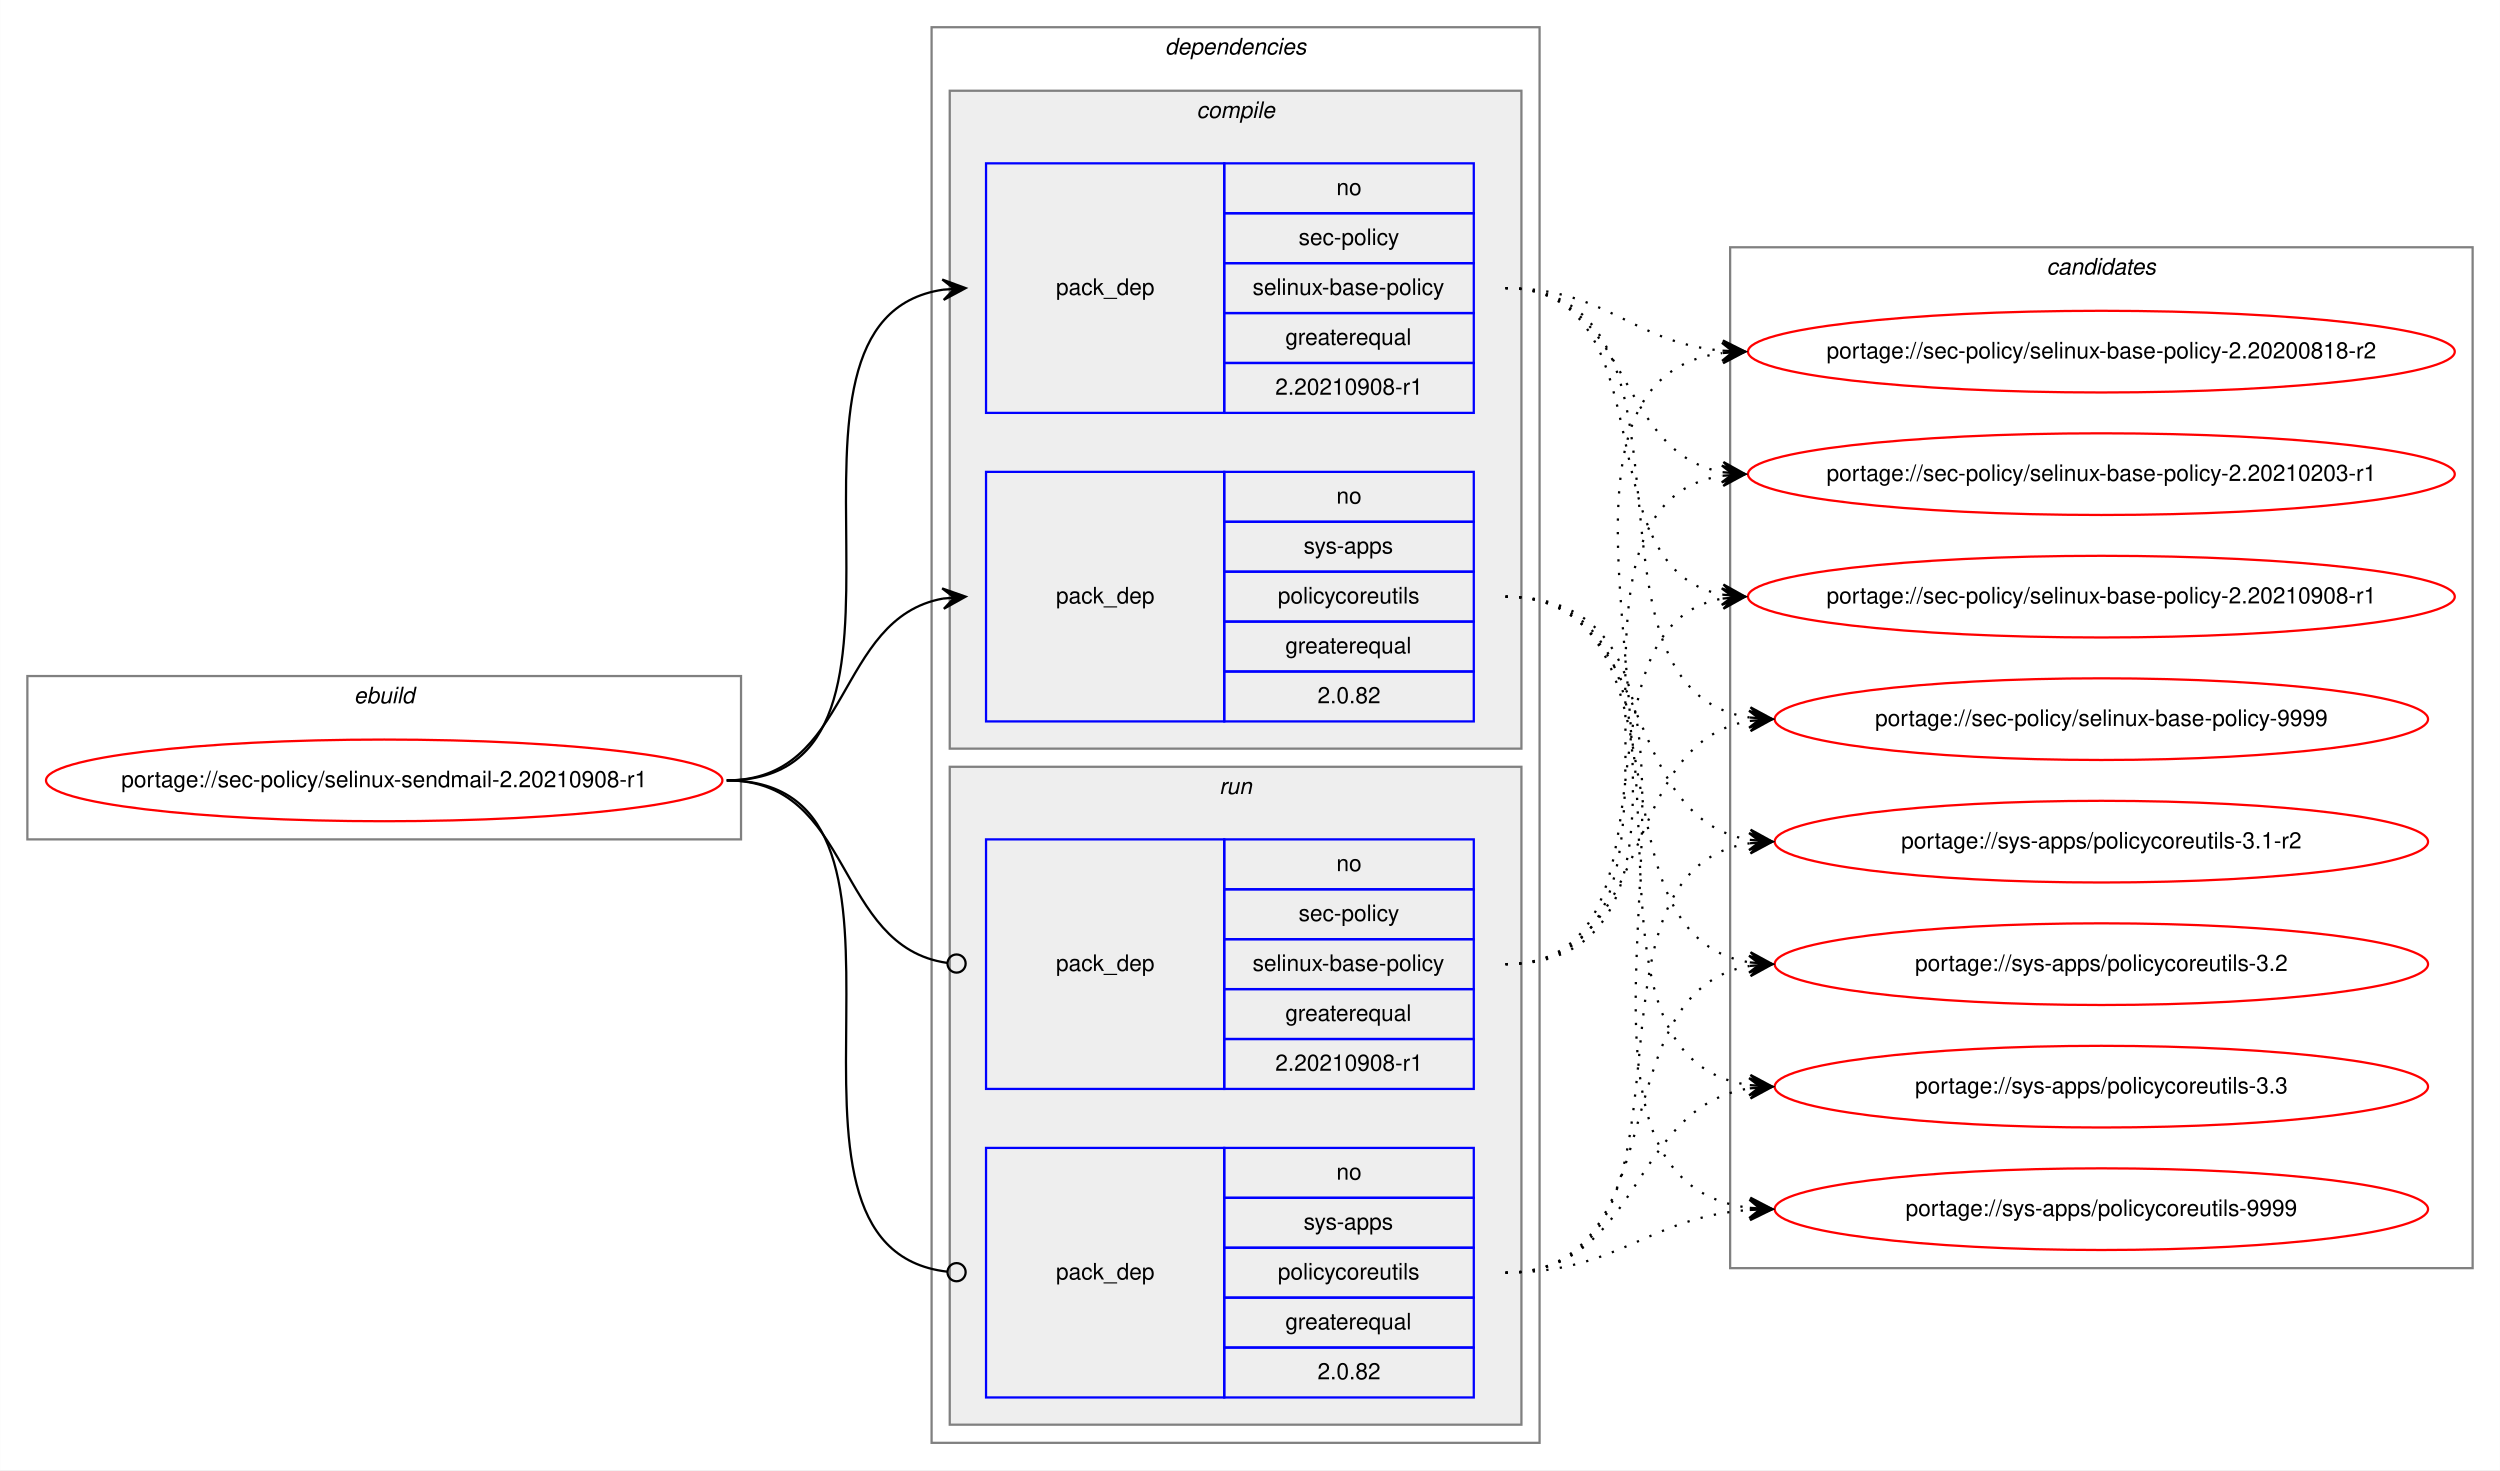
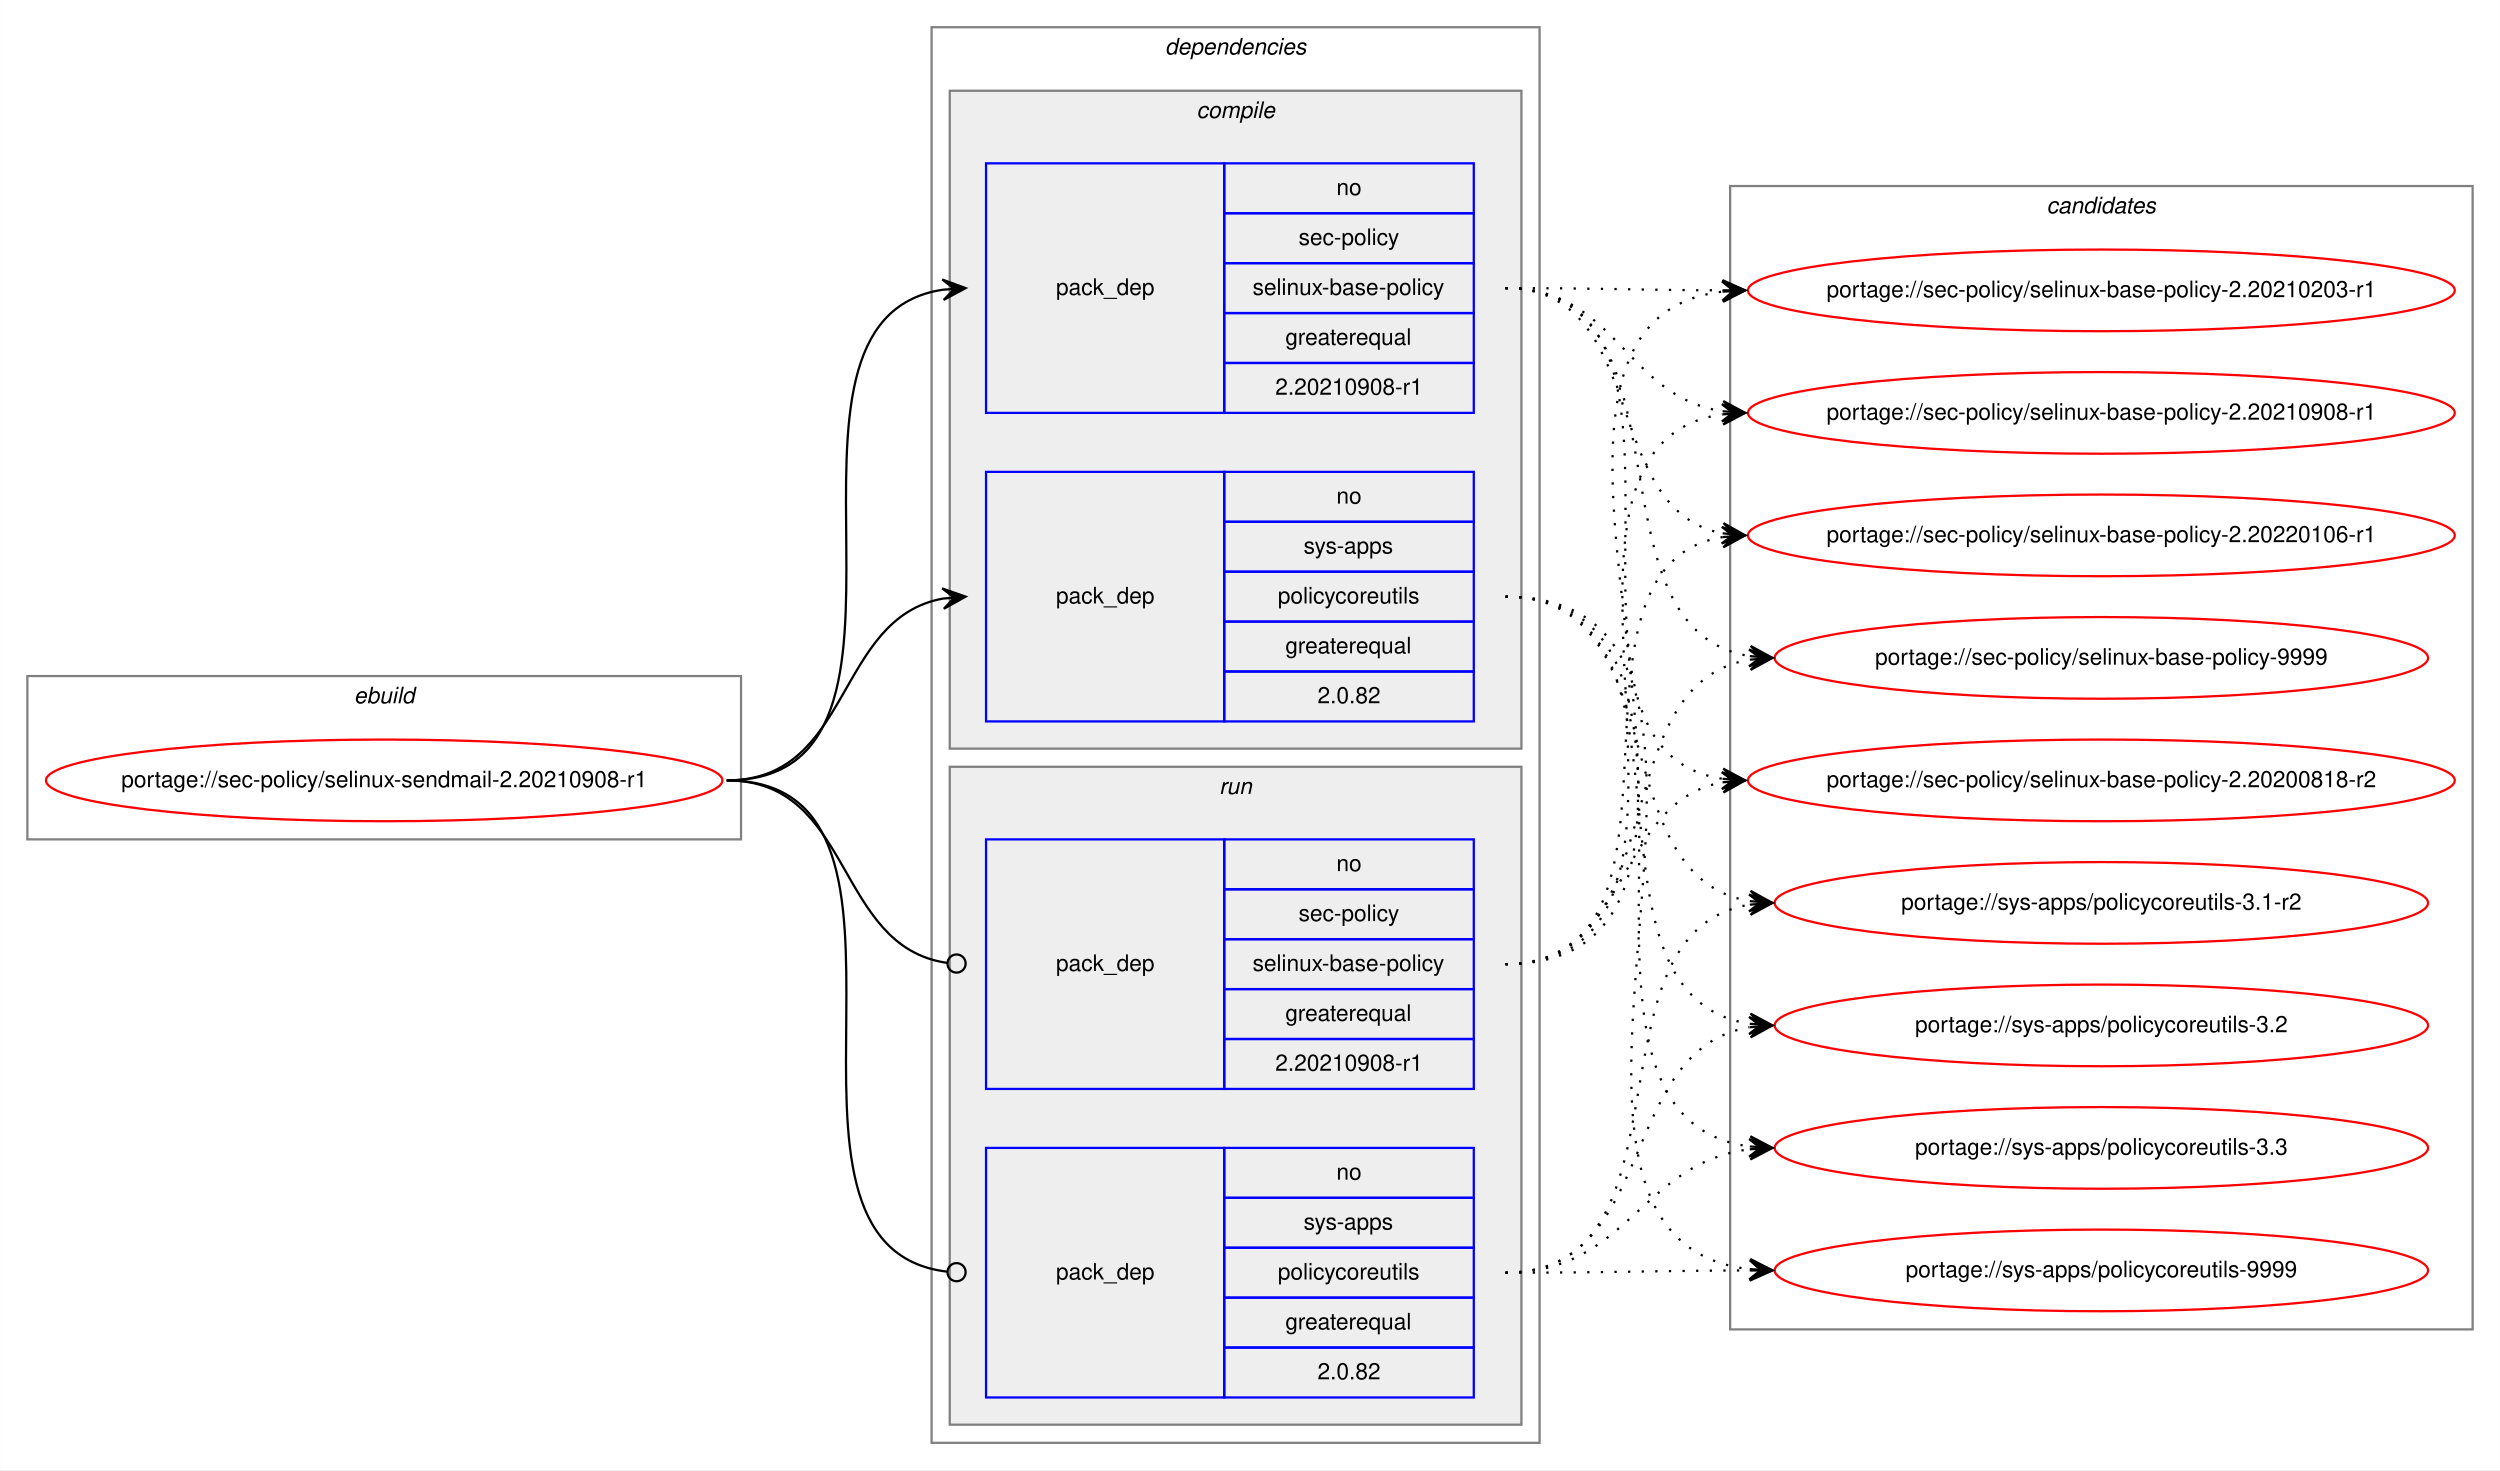
<svg xmlns="http://www.w3.org/2000/svg" xmlns:xlink="http://www.w3.org/1999/xlink" width="1102pt" height="648pt" viewBox="0.00 0.00 1101.87 648.00">
  <g id="graph0" class="graph" transform="scale(1 1) rotate(0) translate(4 644)">
    <polygon fill="white" stroke="transparent" points="-4,4 -4,-644 1097.87,-644 1097.87,4 -4,4" />
    <g id="clust1" class="cluster">
      <polygon fill="none" stroke="gray" points="8,-274 8,-346 322.58,-346 322.58,-274 8,-274" />
      <text text-anchor="start" x="151.95" y="-334" font-family="Helvetica,sans-Serif" font-style="italic" font-size="10.00">ebuild</text>
    </g>
    <g id="clust2" class="cluster">
      <polygon fill="none" stroke="gray" points="406.58,-8 406.58,-632 674.58,-632 674.58,-8 406.58,-8" />
      <text text-anchor="start" x="509.46" y="-620" font-family="Helvetica,sans-Serif" font-style="italic" font-size="10.00">dependencies</text>
    </g>
    <g id="clust3" class="cluster">
      <polygon fill="#eeeeee" stroke="gray" points="414.58,-314 414.58,-604 666.58,-604 666.58,-314 414.58,-314" />
      <text text-anchor="start" x="523.36" y="-592" font-family="Helvetica,sans-Serif" font-style="italic" font-size="10.00">compile</text>
    </g>
    <g id="clust7" class="cluster">
      <polygon fill="#eeeeee" stroke="gray" points="414.58,-16 414.58,-306 666.58,-306 666.58,-16 414.58,-16" />
      <text text-anchor="start" x="533.36" y="-294" font-family="Helvetica,sans-Serif" font-style="italic" font-size="10.00">run</text>
    </g>
    <g id="clust10" class="cluster">
-       <polygon fill="none" stroke="gray" points="758.58,-85 758.58,-535 1085.87,-535 1085.87,-85 758.58,-85" />
-       <text text-anchor="start" x="898.05" y="-523" font-family="Helvetica,sans-Serif" font-style="italic" font-size="10.00">candidates</text>
+       <polygon fill="none" stroke="gray" points="758.58,-58 758.58,-562 1085.87,-562 1085.87,-58 758.58,-58" />
+       <text text-anchor="start" x="898.05" y="-550" font-family="Helvetica,sans-Serif" font-style="italic" font-size="10.00">candidates</text>
    </g>
    <g id="node1" class="node">
      <g id="a_node1">
        <a xlink:href="../sec-policy/selinux-sendmail-2.20210908-r1.svg" xlink:title="portage://sec-policy/selinux-sendmail-2.20210908-r1">
          <ellipse fill="none" stroke="red" cx="165.29" cy="-300" rx="149.08" ry="18" />
          <text text-anchor="middle" x="165.29" y="-297" font-family="Helvetica,sans-Serif" font-size="10.00">portage://sec-policy/selinux-sendmail-2.20210908-r1</text>
        </a>
      </g>
    </g>
    <g id="node2" class="node">
      <polygon fill="none" stroke="blue" points="430.58,-462 430.58,-572 535.58,-572 535.58,-462 430.58,-462" />
      <text text-anchor="start" x="461.41" y="-514" font-family="Helvetica,sans-Serif" font-size="10.00">pack_dep</text>
      <polygon fill="none" stroke="blue" points="535.58,-550 535.58,-572 645.58,-572 645.58,-550 535.58,-550" />
      <text text-anchor="start" x="585.02" y="-558" font-family="Helvetica,sans-Serif" font-size="10.00">no</text>
      <polygon fill="none" stroke="blue" points="535.58,-528 535.58,-550 645.58,-550 645.58,-528 535.58,-528" />
      <text text-anchor="start" x="568.36" y="-536" font-family="Helvetica,sans-Serif" font-size="10.00">sec-policy</text>
      <polygon fill="none" stroke="blue" points="535.58,-506 535.58,-528 645.58,-528 645.58,-506 535.58,-506" />
      <text text-anchor="start" x="548.08" y="-514" font-family="Helvetica,sans-Serif" font-size="10.00">selinux-base-policy</text>
      <polygon fill="none" stroke="blue" points="535.58,-484 535.58,-506 645.58,-506 645.58,-484 535.58,-484" />
      <text text-anchor="start" x="562.52" y="-492" font-family="Helvetica,sans-Serif" font-size="10.00">greaterequal</text>
      <polygon fill="none" stroke="blue" points="535.58,-462 535.58,-484 645.58,-484 645.58,-462 535.58,-462" />
      <text text-anchor="start" x="558.07" y="-470" font-family="Helvetica,sans-Serif" font-size="10.00">2.20210908-r1</text>
    </g>
    <g id="edge1" class="edge">
      <path fill="none" stroke="black" d="M316.29,-300C419.93,-300 321.39,-502.83 411.61,-516.3" />
      <polygon fill="black" stroke="black" points="421.58,-517 411.29,-520.79 416.6,-516.65 411.61,-516.3 411.61,-516.3 411.61,-516.3 416.6,-516.65 411.92,-511.81 421.58,-517 421.58,-517" />
    </g>
    <g id="node3" class="node">
      <polygon fill="none" stroke="blue" points="430.58,-326 430.58,-436 535.58,-436 535.58,-326 430.58,-326" />
      <text text-anchor="start" x="461.41" y="-378" font-family="Helvetica,sans-Serif" font-size="10.00">pack_dep</text>
      <polygon fill="none" stroke="blue" points="535.58,-414 535.58,-436 645.58,-436 645.58,-414 535.58,-414" />
      <text text-anchor="start" x="585.02" y="-422" font-family="Helvetica,sans-Serif" font-size="10.00">no</text>
      <polygon fill="none" stroke="blue" points="535.58,-392 535.58,-414 645.58,-414 645.58,-392 535.58,-392" />
      <text text-anchor="start" x="570.58" y="-400" font-family="Helvetica,sans-Serif" font-size="10.00">sys-apps</text>
      <polygon fill="none" stroke="blue" points="535.58,-370 535.58,-392 645.58,-392 645.58,-370 535.58,-370" />
      <text text-anchor="start" x="559.19" y="-378" font-family="Helvetica,sans-Serif" font-size="10.00">policycoreutils</text>
      <polygon fill="none" stroke="blue" points="535.58,-348 535.58,-370 645.58,-370 645.58,-348 535.58,-348" />
      <text text-anchor="start" x="562.52" y="-356" font-family="Helvetica,sans-Serif" font-size="10.00">greaterequal</text>
      <polygon fill="none" stroke="blue" points="535.58,-326 535.58,-348 645.58,-348 645.58,-326 535.58,-326" />
      <text text-anchor="start" x="576.69" y="-334" font-family="Helvetica,sans-Serif" font-size="10.00">2.0.82</text>
    </g>
    <g id="edge2" class="edge">
      <path fill="none" stroke="black" d="M316.29,-300C371.76,-300 363.83,-371.49 411.62,-380.15" />
      <polygon fill="black" stroke="black" points="421.58,-381 411.24,-384.63 416.6,-380.57 411.62,-380.15 411.62,-380.15 411.62,-380.15 416.6,-380.57 412,-375.66 421.58,-381 421.58,-381" />
    </g>
    <g id="node4" class="node">
      <polygon fill="none" stroke="blue" points="430.58,-164 430.58,-274 535.58,-274 535.58,-164 430.58,-164" />
      <text text-anchor="start" x="461.41" y="-216" font-family="Helvetica,sans-Serif" font-size="10.00">pack_dep</text>
      <polygon fill="none" stroke="blue" points="535.58,-252 535.58,-274 645.58,-274 645.58,-252 535.58,-252" />
      <text text-anchor="start" x="585.02" y="-260" font-family="Helvetica,sans-Serif" font-size="10.00">no</text>
      <polygon fill="none" stroke="blue" points="535.58,-230 535.58,-252 645.58,-252 645.58,-230 535.58,-230" />
      <text text-anchor="start" x="568.36" y="-238" font-family="Helvetica,sans-Serif" font-size="10.00">sec-policy</text>
      <polygon fill="none" stroke="blue" points="535.58,-208 535.58,-230 645.58,-230 645.58,-208 535.58,-208" />
      <text text-anchor="start" x="548.08" y="-216" font-family="Helvetica,sans-Serif" font-size="10.00">selinux-base-policy</text>
      <polygon fill="none" stroke="blue" points="535.58,-186 535.58,-208 645.58,-208 645.58,-186 535.58,-186" />
      <text text-anchor="start" x="562.52" y="-194" font-family="Helvetica,sans-Serif" font-size="10.00">greaterequal</text>
      <polygon fill="none" stroke="blue" points="535.58,-164 535.58,-186 645.58,-186 645.58,-164 535.58,-164" />
      <text text-anchor="start" x="558.07" y="-172" font-family="Helvetica,sans-Serif" font-size="10.00">2.20210908-r1</text>
    </g>
    <g id="edge3" class="edge">
      <path fill="none" stroke="black" d="M316.29,-300C372.45,-300 363.62,-226.72 413.43,-219.56" />
      <ellipse fill="none" stroke="black" cx="417.59" cy="-219.27" rx="4" ry="4" />
    </g>
    <g id="node5" class="node">
      <polygon fill="none" stroke="blue" points="430.58,-28 430.58,-138 535.58,-138 535.58,-28 430.58,-28" />
      <text text-anchor="start" x="461.41" y="-80" font-family="Helvetica,sans-Serif" font-size="10.00">pack_dep</text>
      <polygon fill="none" stroke="blue" points="535.58,-116 535.58,-138 645.58,-138 645.58,-116 535.58,-116" />
      <text text-anchor="start" x="585.02" y="-124" font-family="Helvetica,sans-Serif" font-size="10.00">no</text>
      <polygon fill="none" stroke="blue" points="535.58,-94 535.58,-116 645.58,-116 645.58,-94 535.58,-94" />
      <text text-anchor="start" x="570.58" y="-102" font-family="Helvetica,sans-Serif" font-size="10.00">sys-apps</text>
      <polygon fill="none" stroke="blue" points="535.58,-72 535.58,-94 645.58,-94 645.58,-72 535.58,-72" />
      <text text-anchor="start" x="559.19" y="-80" font-family="Helvetica,sans-Serif" font-size="10.00">policycoreutils</text>
      <polygon fill="none" stroke="blue" points="535.58,-50 535.58,-72 645.58,-72 645.58,-50 535.58,-50" />
      <text text-anchor="start" x="562.52" y="-58" font-family="Helvetica,sans-Serif" font-size="10.00">greaterequal</text>
      <polygon fill="none" stroke="blue" points="535.58,-28 535.58,-50 645.58,-50 645.58,-28 535.58,-28" />
      <text text-anchor="start" x="576.69" y="-36" font-family="Helvetica,sans-Serif" font-size="10.00">2.0.82</text>
    </g>
    <g id="edge4" class="edge">
      <path fill="none" stroke="black" d="M316.29,-300C420.66,-300 319.99,-94.29 413.55,-83.44" />
      <ellipse fill="none" stroke="black" cx="417.59" cy="-83.22" rx="4" ry="4" />
    </g>
    <g id="node6" class="node">
      <g id="a_node6">
        <a xlink:href="../sec-policy/selinux-base-policy-2.20200818-r2.svg" xlink:title="portage://sec-policy/selinux-base-policy-2.20200818-r2">
-           <ellipse fill="none" stroke="red" cx="922.22" cy="-489" rx="155.78" ry="18" />
-           <text text-anchor="middle" x="922.22" y="-486" font-family="Helvetica,sans-Serif" font-size="10.00">portage://sec-policy/selinux-base-policy-2.20200818-r2</text>
+           <ellipse fill="none" stroke="red" cx="922.22" cy="-300" rx="155.78" ry="18" />
+           <text text-anchor="middle" x="922.22" y="-297" font-family="Helvetica,sans-Serif" font-size="10.00">portage://sec-policy/selinux-base-policy-2.20200818-r2</text>
        </a>
      </g>
    </g>
    <g id="edge5" class="edge">
-       <path fill="none" stroke="black" stroke-dasharray="1,5" d="M659.58,-517C704.55,-517 715.17,-493 755.04,-489.44" />
-       <polygon fill="black" stroke="black" points="765.22,-489 755.43,-493.93 760.23,-489.22 755.23,-489.43 755.23,-489.43 755.23,-489.43 760.23,-489.22 755.04,-484.94 765.22,-489 765.22,-489" />
+       <path fill="none" stroke="black" stroke-dasharray="1,5" d="M659.58,-517C763.29,-517 664.95,-314.17 755.24,-300.7" />
+       <polygon fill="black" stroke="black" points="765.22,-300 755.56,-305.19 760.24,-300.35 755.25,-300.7 755.25,-300.7 755.25,-300.7 760.24,-300.35 754.93,-296.21 765.22,-300 765.22,-300" />
    </g>
    <g id="node7" class="node">
      <g id="a_node7">
        <a xlink:href="../sec-policy/selinux-base-policy-2.20210203-r1.svg" xlink:title="portage://sec-policy/selinux-base-policy-2.20210203-r1">
-           <ellipse fill="none" stroke="red" cx="922.22" cy="-435" rx="155.78" ry="18" />
-           <text text-anchor="middle" x="922.22" y="-432" font-family="Helvetica,sans-Serif" font-size="10.00">portage://sec-policy/selinux-base-policy-2.20210203-r1</text>
+           <ellipse fill="none" stroke="red" cx="922.22" cy="-516" rx="155.78" ry="18" />
+           <text text-anchor="middle" x="922.22" y="-513" font-family="Helvetica,sans-Serif" font-size="10.00">portage://sec-policy/selinux-base-policy-2.20210203-r1</text>
        </a>
      </g>
    </g>
    <g id="edge6" class="edge">
-       <path fill="none" stroke="black" stroke-dasharray="1,5" d="M659.58,-517C715.42,-517 707.12,-444.63 755.2,-435.87" />
-       <polygon fill="black" stroke="black" points="765.22,-435 755.65,-440.34 760.24,-435.43 755.26,-435.86 755.26,-435.86 755.26,-435.86 760.24,-435.43 754.87,-431.38 765.22,-435 765.22,-435" />
+       <path fill="none" stroke="black" stroke-dasharray="1,5" d="M659.58,-517C702.87,-517 716.22,-516.15 754.83,-516.02" />
+       <polygon fill="black" stroke="black" points="765.22,-516 755.23,-520.52 760.22,-516.01 755.22,-516.02 755.22,-516.02 755.22,-516.02 760.22,-516.01 755.22,-511.52 765.22,-516 765.22,-516" />
    </g>
    <g id="node8" class="node">
      <g id="a_node8">
        <a xlink:href="../sec-policy/selinux-base-policy-2.20210908-r1.svg" xlink:title="portage://sec-policy/selinux-base-policy-2.20210908-r1">
-           <ellipse fill="none" stroke="red" cx="922.22" cy="-381" rx="155.78" ry="18" />
-           <text text-anchor="middle" x="922.22" y="-378" font-family="Helvetica,sans-Serif" font-size="10.00">portage://sec-policy/selinux-base-policy-2.20210908-r1</text>
+           <ellipse fill="none" stroke="red" cx="922.22" cy="-462" rx="155.78" ry="18" />
+           <text text-anchor="middle" x="922.22" y="-459" font-family="Helvetica,sans-Serif" font-size="10.00">portage://sec-policy/selinux-base-policy-2.20210908-r1</text>
        </a>
      </g>
    </g>
    <g id="edge7" class="edge">
-       <path fill="none" stroke="black" stroke-dasharray="1,5" d="M659.58,-517C732.53,-517 692.86,-393.45 755.25,-381.87" />
-       <polygon fill="black" stroke="black" points="765.22,-381 755.65,-386.35 760.24,-381.43 755.26,-381.87 755.26,-381.87 755.26,-381.87 760.24,-381.43 754.87,-377.38 765.22,-381 765.22,-381" />
+       <path fill="none" stroke="black" stroke-dasharray="1,5" d="M659.58,-517C708.9,-517 712.07,-469.26 755.08,-462.74" />
+       <polygon fill="black" stroke="black" points="765.22,-462 755.58,-467.21 760.24,-462.36 755.25,-462.72 755.25,-462.72 755.25,-462.72 760.24,-462.36 754.93,-458.24 765.22,-462 765.22,-462" />
    </g>
    <g id="node9" class="node">
      <g id="a_node9">
-         <a xlink:href="../sec-policy/selinux-base-policy-9999.svg" xlink:title="portage://sec-policy/selinux-base-policy-9999">
-           <ellipse fill="none" stroke="red" cx="922.22" cy="-327" rx="144" ry="18" />
-           <text text-anchor="middle" x="922.22" y="-324" font-family="Helvetica,sans-Serif" font-size="10.00">portage://sec-policy/selinux-base-policy-9999</text>
+         <a xlink:href="../sec-policy/selinux-base-policy-2.20220106-r1.svg" xlink:title="portage://sec-policy/selinux-base-policy-2.20220106-r1">
+           <ellipse fill="none" stroke="red" cx="922.22" cy="-408" rx="155.78" ry="18" />
+           <text text-anchor="middle" x="922.22" y="-405" font-family="Helvetica,sans-Serif" font-size="10.00">portage://sec-policy/selinux-base-policy-2.20220106-r1</text>
        </a>
      </g>
    </g>
    <g id="edge8" class="edge">
-       <path fill="none" stroke="black" stroke-dasharray="1,5" d="M659.58,-517C755.32,-517 683.52,-340.48 767.15,-327.73" />
-       <polygon fill="black" stroke="black" points="777.22,-327 767.57,-332.21 772.24,-327.36 767.25,-327.72 767.25,-327.72 767.25,-327.72 772.24,-327.36 766.93,-323.23 777.22,-327 777.22,-327" />
+       <path fill="none" stroke="black" stroke-dasharray="1,5" d="M659.58,-517C723.36,-517 700.67,-419.6 754.99,-408.94" />
+       <polygon fill="black" stroke="black" points="765.22,-408 755.68,-413.4 760.25,-408.46 755.27,-408.92 755.27,-408.92 755.27,-408.92 760.25,-408.46 754.85,-404.44 765.22,-408 765.22,-408" />
    </g>
    <g id="node10" class="node">
      <g id="a_node10">
-         <a xlink:href="../sys-apps/policycoreutils-3.1-r2.svg" xlink:title="portage://sys-apps/policycoreutils-3.1-r2">
-           <ellipse fill="none" stroke="red" cx="922.22" cy="-273" rx="144" ry="18" />
-           <text text-anchor="middle" x="922.22" y="-270" font-family="Helvetica,sans-Serif" font-size="10.00">portage://sys-apps/policycoreutils-3.1-r2</text>
+         <a xlink:href="../sec-policy/selinux-base-policy-9999.svg" xlink:title="portage://sec-policy/selinux-base-policy-9999">
+           <ellipse fill="none" stroke="red" cx="922.22" cy="-354" rx="144" ry="18" />
+           <text text-anchor="middle" x="922.22" y="-351" font-family="Helvetica,sans-Serif" font-size="10.00">portage://sec-policy/selinux-base-policy-9999</text>
        </a>
      </g>
    </g>
    <g id="edge9" class="edge">
-       <path fill="none" stroke="black" stroke-dasharray="1,5" d="M659.58,-381C726.96,-381 708.47,-283.69 767.12,-273.81" />
-       <polygon fill="black" stroke="black" points="777.22,-273 767.62,-278.28 772.24,-273.4 767.26,-273.8 767.26,-273.8 767.26,-273.8 772.24,-273.4 766.9,-269.31 777.22,-273 777.22,-273" />
+       <path fill="none" stroke="black" stroke-dasharray="1,5" d="M659.58,-517C745.26,-517 692.64,-367.1 766.97,-354.8" />
+       <polygon fill="black" stroke="black" points="777.22,-354 767.61,-359.26 772.24,-354.39 767.26,-354.78 767.26,-354.78 767.26,-354.78 772.24,-354.39 766.9,-350.29 777.22,-354 777.22,-354" />
    </g>
    <g id="node11" class="node">
      <g id="a_node11">
-         <a xlink:href="../sys-apps/policycoreutils-3.2.svg" xlink:title="portage://sys-apps/policycoreutils-3.2">
-           <ellipse fill="none" stroke="red" cx="922.22" cy="-219" rx="144" ry="18" />
-           <text text-anchor="middle" x="922.22" y="-216" font-family="Helvetica,sans-Serif" font-size="10.00">portage://sys-apps/policycoreutils-3.2</text>
+         <a xlink:href="../sys-apps/policycoreutils-3.1-r2.svg" xlink:title="portage://sys-apps/policycoreutils-3.1-r2">
+           <ellipse fill="none" stroke="red" cx="922.22" cy="-246" rx="144" ry="18" />
+           <text text-anchor="middle" x="922.22" y="-243" font-family="Helvetica,sans-Serif" font-size="10.00">portage://sys-apps/policycoreutils-3.1-r2</text>
        </a>
      </g>
    </g>
    <g id="edge10" class="edge">
-       <path fill="none" stroke="black" stroke-dasharray="1,5" d="M659.58,-381C744.92,-381 692.94,-232.02 767.01,-219.8" />
-       <polygon fill="black" stroke="black" points="777.22,-219 767.6,-224.26 772.24,-219.39 767.25,-219.78 767.25,-219.78 767.25,-219.78 772.24,-219.39 766.91,-215.29 777.22,-219 777.22,-219" />
+       <path fill="none" stroke="black" stroke-dasharray="1,5" d="M659.58,-381C735.59,-381 701.13,-257.86 767.21,-246.79" />
+       <polygon fill="black" stroke="black" points="777.22,-246 767.61,-251.28 772.24,-246.39 767.26,-246.79 767.26,-246.79 767.26,-246.79 772.24,-246.39 766.9,-242.3 777.22,-246 777.22,-246" />
    </g>
    <g id="node12" class="node">
      <g id="a_node12">
-         <a xlink:href="../sys-apps/policycoreutils-3.3.svg" xlink:title="portage://sys-apps/policycoreutils-3.3">
-           <ellipse fill="none" stroke="red" cx="922.22" cy="-165" rx="144" ry="18" />
-           <text text-anchor="middle" x="922.22" y="-162" font-family="Helvetica,sans-Serif" font-size="10.00">portage://sys-apps/policycoreutils-3.3</text>
+         <a xlink:href="../sys-apps/policycoreutils-3.2.svg" xlink:title="portage://sys-apps/policycoreutils-3.2">
+           <ellipse fill="none" stroke="red" cx="922.22" cy="-192" rx="144" ry="18" />
+           <text text-anchor="middle" x="922.22" y="-189" font-family="Helvetica,sans-Serif" font-size="10.00">portage://sys-apps/policycoreutils-3.2</text>
        </a>
      </g>
    </g>
    <g id="edge11" class="edge">
-       <path fill="none" stroke="black" stroke-dasharray="1,5" d="M659.58,-381C765.27,-381 674.38,-179.11 767.02,-165.7" />
-       <polygon fill="black" stroke="black" points="777.22,-165 767.56,-170.17 772.24,-165.34 767.25,-165.68 767.25,-165.68 767.25,-165.68 772.24,-165.34 766.94,-161.19 777.22,-165 777.22,-165" />
+       <path fill="none" stroke="black" stroke-dasharray="1,5" d="M659.58,-381C754.95,-381 683.85,-205.41 767.18,-192.72" />
+       <polygon fill="black" stroke="black" points="777.22,-192 767.57,-197.21 772.24,-192.36 767.25,-192.72 767.25,-192.72 767.25,-192.72 772.24,-192.36 766.93,-188.23 777.22,-192 777.22,-192" />
    </g>
    <g id="node13" class="node">
      <g id="a_node13">
+         <a xlink:href="../sys-apps/policycoreutils-3.3.svg" xlink:title="portage://sys-apps/policycoreutils-3.3">
+           <ellipse fill="none" stroke="red" cx="922.22" cy="-138" rx="144" ry="18" />
+           <text text-anchor="middle" x="922.22" y="-135" font-family="Helvetica,sans-Serif" font-size="10.00">portage://sys-apps/policycoreutils-3.3</text>
+         </a>
+       </g>
+     </g>
+     <g id="edge12" class="edge">
+       <path fill="none" stroke="black" stroke-dasharray="1,5" d="M659.58,-381C775.94,-381 664.42,-152.49 766.98,-138.65" />
+       <polygon fill="black" stroke="black" points="777.22,-138 767.53,-143.13 772.23,-138.32 767.25,-138.64 767.25,-138.64 767.25,-138.64 772.23,-138.32 766.96,-134.15 777.22,-138 777.22,-138" />
+     </g>
+     <g id="node14" class="node">
+       <g id="a_node14">
        <a xlink:href="../sys-apps/policycoreutils-9999.svg" xlink:title="portage://sys-apps/policycoreutils-9999">
-           <ellipse fill="none" stroke="red" cx="922.22" cy="-111" rx="144" ry="18" />
-           <text text-anchor="middle" x="922.22" y="-108" font-family="Helvetica,sans-Serif" font-size="10.00">portage://sys-apps/policycoreutils-9999</text>
-         </a>
-       </g>
-     </g>
-     <g id="edge12" class="edge">
-       <path fill="none" stroke="black" stroke-dasharray="1,5" d="M659.58,-381C786.9,-381 654.01,-125.56 767.09,-111.59" />
-       <polygon fill="black" stroke="black" points="777.22,-111 767.51,-116.08 772.23,-111.29 767.24,-111.59 767.24,-111.59 767.24,-111.59 772.23,-111.29 766.98,-107.09 777.22,-111 777.22,-111" />
+           <ellipse fill="none" stroke="red" cx="922.22" cy="-84" rx="144" ry="18" />
+           <text text-anchor="middle" x="922.22" y="-81" font-family="Helvetica,sans-Serif" font-size="10.00">portage://sys-apps/policycoreutils-9999</text>
+         </a>
+       </g>
    </g>
    <g id="edge13" class="edge">
-       <path fill="none" stroke="black" stroke-dasharray="1,5" d="M659.58,-219C784.79,-219 644.75,-473.92 754.94,-488.36" />
-       <polygon fill="black" stroke="black" points="765.22,-489 754.97,-492.87 760.23,-488.69 755.24,-488.38 755.24,-488.38 755.24,-488.38 760.23,-488.69 755.52,-483.89 765.22,-489 765.22,-489" />
+       <path fill="none" stroke="black" stroke-dasharray="1,5" d="M659.58,-381C797.96,-381 643.49,-98.89 767,-84.56" />
+       <polygon fill="black" stroke="black" points="777.22,-84 767.49,-89.04 772.23,-84.28 767.24,-84.55 767.24,-84.55 767.24,-84.55 772.23,-84.28 766.99,-80.06 777.22,-84 777.22,-84" />
    </g>
    <g id="edge14" class="edge">
-       <path fill="none" stroke="black" stroke-dasharray="1,5" d="M659.58,-219C762.8,-219 665.5,-420.49 755,-434.26" />
-       <polygon fill="black" stroke="black" points="765.22,-435 754.93,-438.77 760.24,-434.64 755.25,-434.28 755.25,-434.28 755.25,-434.28 760.24,-434.64 755.58,-429.79 765.22,-435 765.22,-435" />
+       <path fill="none" stroke="black" stroke-dasharray="1,5" d="M659.58,-219C715.17,-219 707.33,-290.49 755.24,-299.15" />
+       <polygon fill="black" stroke="black" points="765.22,-300 754.88,-303.63 760.24,-299.57 755.26,-299.15 755.26,-299.15 755.26,-299.15 760.24,-299.57 755.64,-294.66 765.22,-300 765.22,-300" />
    </g>
    <g id="edge15" class="edge">
-       <path fill="none" stroke="black" stroke-dasharray="1,5" d="M659.58,-219C741.85,-219 684.68,-367.38 754.96,-380.13" />
-       <polygon fill="black" stroke="black" points="765.22,-381 754.88,-384.64 760.24,-380.58 755.26,-380.15 755.26,-380.15 755.26,-380.15 760.24,-380.58 755.64,-375.67 765.22,-381 765.22,-381" />
+       <path fill="none" stroke="black" stroke-dasharray="1,5" d="M659.58,-219C796.13,-219 633.78,-501.11 755.15,-515.44" />
+       <polygon fill="black" stroke="black" points="765.22,-516 754.99,-519.93 760.23,-515.72 755.24,-515.44 755.24,-515.44 755.24,-515.44 760.23,-515.72 755.49,-510.95 765.22,-516 765.22,-516" />
    </g>
    <g id="edge16" class="edge">
-       <path fill="none" stroke="black" stroke-dasharray="1,5" d="M659.58,-219C726.96,-219 708.47,-316.31 767.12,-326.19" />
-       <polygon fill="black" stroke="black" points="777.22,-327 766.9,-330.69 772.24,-326.6 767.26,-326.2 767.26,-326.2 767.26,-326.2 772.24,-326.6 767.62,-321.72 777.22,-327 777.22,-327" />
+       <path fill="none" stroke="black" stroke-dasharray="1,5" d="M659.58,-219C773.78,-219 655.1,-447.51 755.2,-461.35" />
+       <polygon fill="black" stroke="black" points="765.22,-462 754.95,-465.84 760.24,-461.67 755.25,-461.35 755.25,-461.35 755.25,-461.35 760.24,-461.67 755.54,-456.86 765.22,-462 765.22,-462" />
    </g>
    <g id="edge17" class="edge">
-       <path fill="none" stroke="black" stroke-dasharray="1,5" d="M659.58,-83C755.32,-83 683.52,-259.52 767.15,-272.27" />
-       <polygon fill="black" stroke="black" points="777.22,-273 766.93,-276.77 772.24,-272.64 767.25,-272.28 767.25,-272.28 767.25,-272.28 772.24,-272.64 767.57,-267.79 777.22,-273 777.22,-273" />
+       <path fill="none" stroke="black" stroke-dasharray="1,5" d="M659.58,-219C752.24,-219 675.19,-394.23 755.25,-407.24" />
+       <polygon fill="black" stroke="black" points="765.22,-408 754.91,-411.73 760.24,-407.62 755.25,-407.24 755.25,-407.24 755.25,-407.24 760.24,-407.62 755.6,-402.75 765.22,-408 765.22,-408" />
    </g>
    <g id="edge18" class="edge">
-       <path fill="none" stroke="black" stroke-dasharray="1,5" d="M659.58,-83C735.91,-83 700.85,-207.06 767.17,-218.2" />
-       <polygon fill="black" stroke="black" points="777.22,-219 766.9,-222.69 772.24,-218.6 767.26,-218.21 767.26,-218.21 767.26,-218.21 772.24,-218.6 767.61,-213.72 777.22,-219 777.22,-219" />
+       <path fill="none" stroke="black" stroke-dasharray="1,5" d="M659.58,-219C735.59,-219 701.13,-342.14 767.21,-353.21" />
+       <polygon fill="black" stroke="black" points="777.22,-354 766.9,-357.7 772.24,-353.61 767.26,-353.21 767.26,-353.21 767.26,-353.21 772.24,-353.61 767.61,-348.72 777.22,-354 777.22,-354" />
    </g>
    <g id="edge19" class="edge">
-       <path fill="none" stroke="black" stroke-dasharray="1,5" d="M659.58,-83C719.71,-83 714.37,-155.97 767.08,-164.24" />
-       <polygon fill="black" stroke="black" points="777.22,-165 766.92,-168.74 772.24,-164.63 767.25,-164.25 767.25,-164.25 767.25,-164.25 772.24,-164.63 767.59,-159.77 777.22,-165 777.22,-165" />
+       <path fill="none" stroke="black" stroke-dasharray="1,5" d="M659.58,-83C745.26,-83 692.64,-232.9 766.97,-245.2" />
+       <polygon fill="black" stroke="black" points="777.22,-246 766.9,-249.71 772.24,-245.61 767.26,-245.22 767.26,-245.22 767.26,-245.22 772.24,-245.61 767.61,-240.74 777.22,-246 777.22,-246" />
    </g>
    <g id="edge20" class="edge">
-       <path fill="none" stroke="black" stroke-dasharray="1,5" d="M659.58,-83C709.76,-83 721.94,-107.4 767.07,-110.65" />
-       <polygon fill="black" stroke="black" points="777.22,-111 767.07,-115.15 772.23,-110.83 767.23,-110.65 767.23,-110.65 767.23,-110.65 772.23,-110.83 767.39,-106.15 777.22,-111 777.22,-111" />
+       <path fill="none" stroke="black" stroke-dasharray="1,5" d="M659.58,-83C727.24,-83 708.23,-181.21 767.08,-191.19" />
+       <polygon fill="black" stroke="black" points="777.22,-192 766.9,-195.68 772.24,-191.6 767.26,-191.2 767.26,-191.2 767.26,-191.2 772.24,-191.6 767.62,-186.71 777.22,-192 777.22,-192" />
+     </g>
+     <g id="edge21" class="edge">
+       <path fill="none" stroke="black" stroke-dasharray="1,5" d="M659.58,-83C713.69,-83 719.01,-131.34 767.03,-137.38" />
+       <polygon fill="black" stroke="black" points="777.22,-138 766.97,-141.89 772.23,-137.7 767.24,-137.4 767.24,-137.4 767.24,-137.4 772.23,-137.7 767.52,-132.9 777.22,-138 777.22,-138" />
+     </g>
+     <g id="edge22" class="edge">
+       <path fill="none" stroke="black" stroke-dasharray="1,5" d="M659.58,-83C708.3,-83 722.97,-83.87 767.03,-83.99" />
+       <polygon fill="black" stroke="black" points="777.22,-84 767.22,-88.49 772.22,-83.99 767.22,-83.99 767.22,-83.99 767.22,-83.99 772.22,-83.99 767.23,-79.49 777.22,-84 777.22,-84" />
    </g>
  </g>
</svg>
